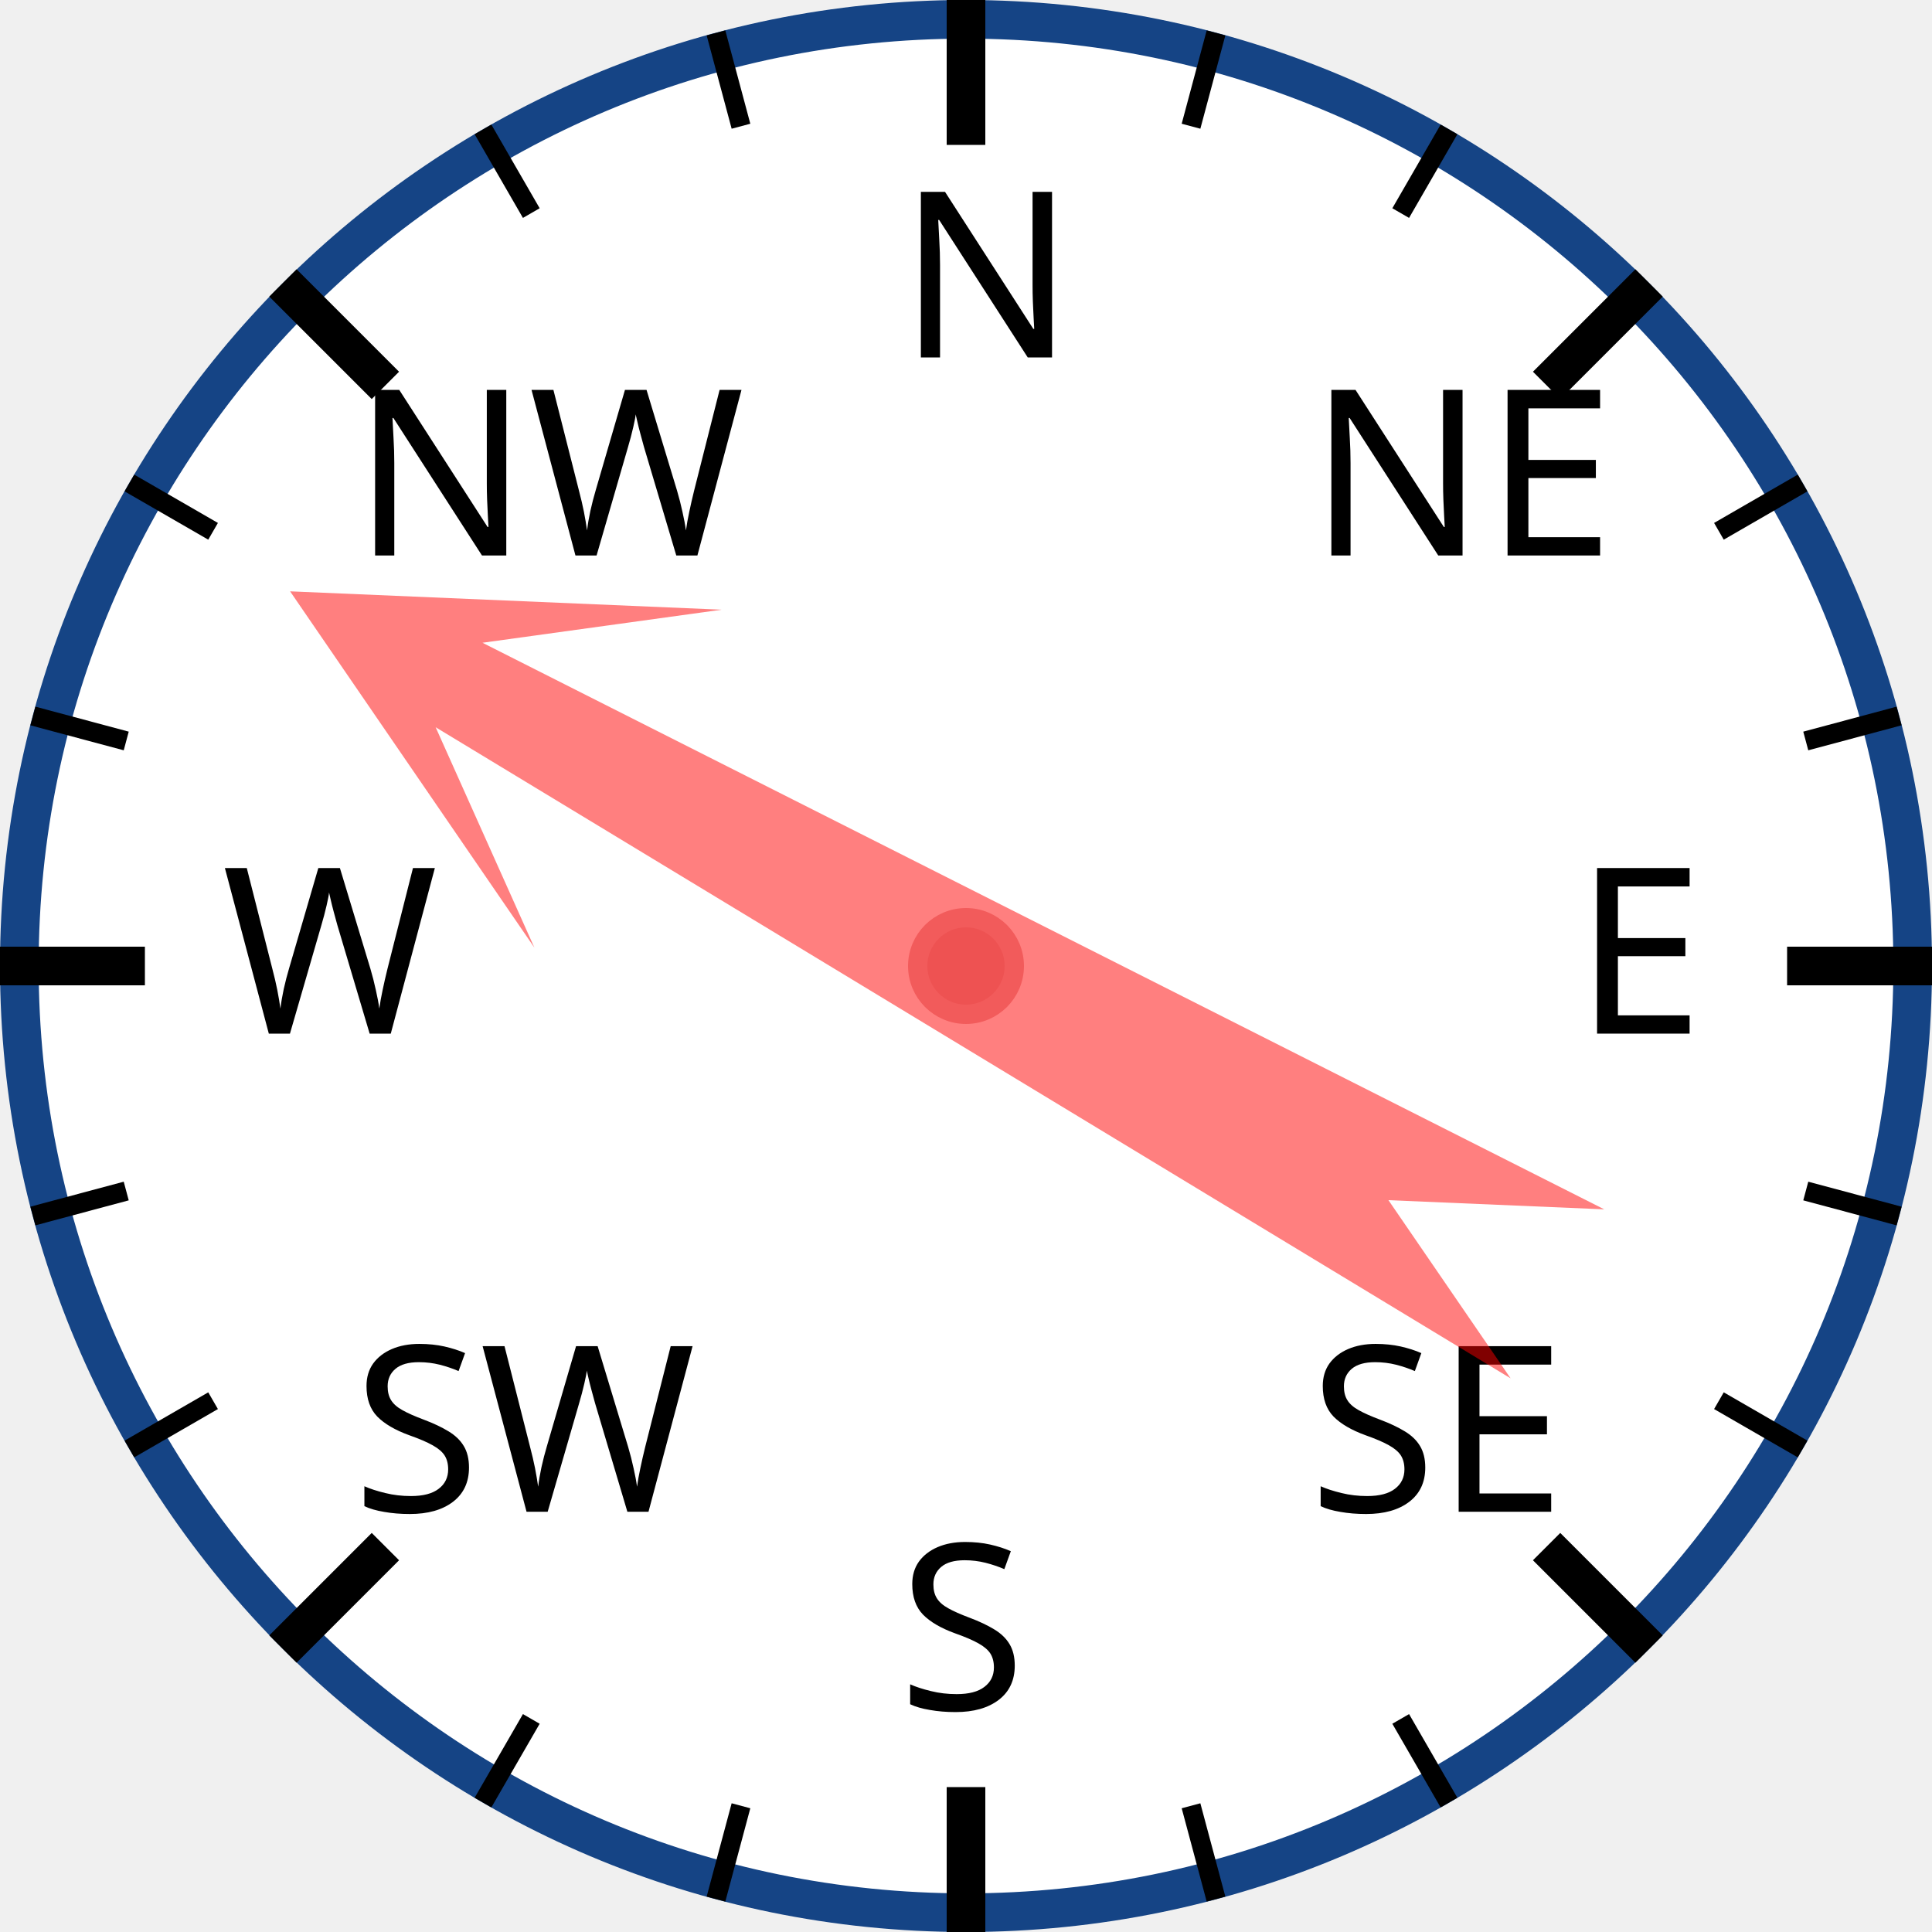
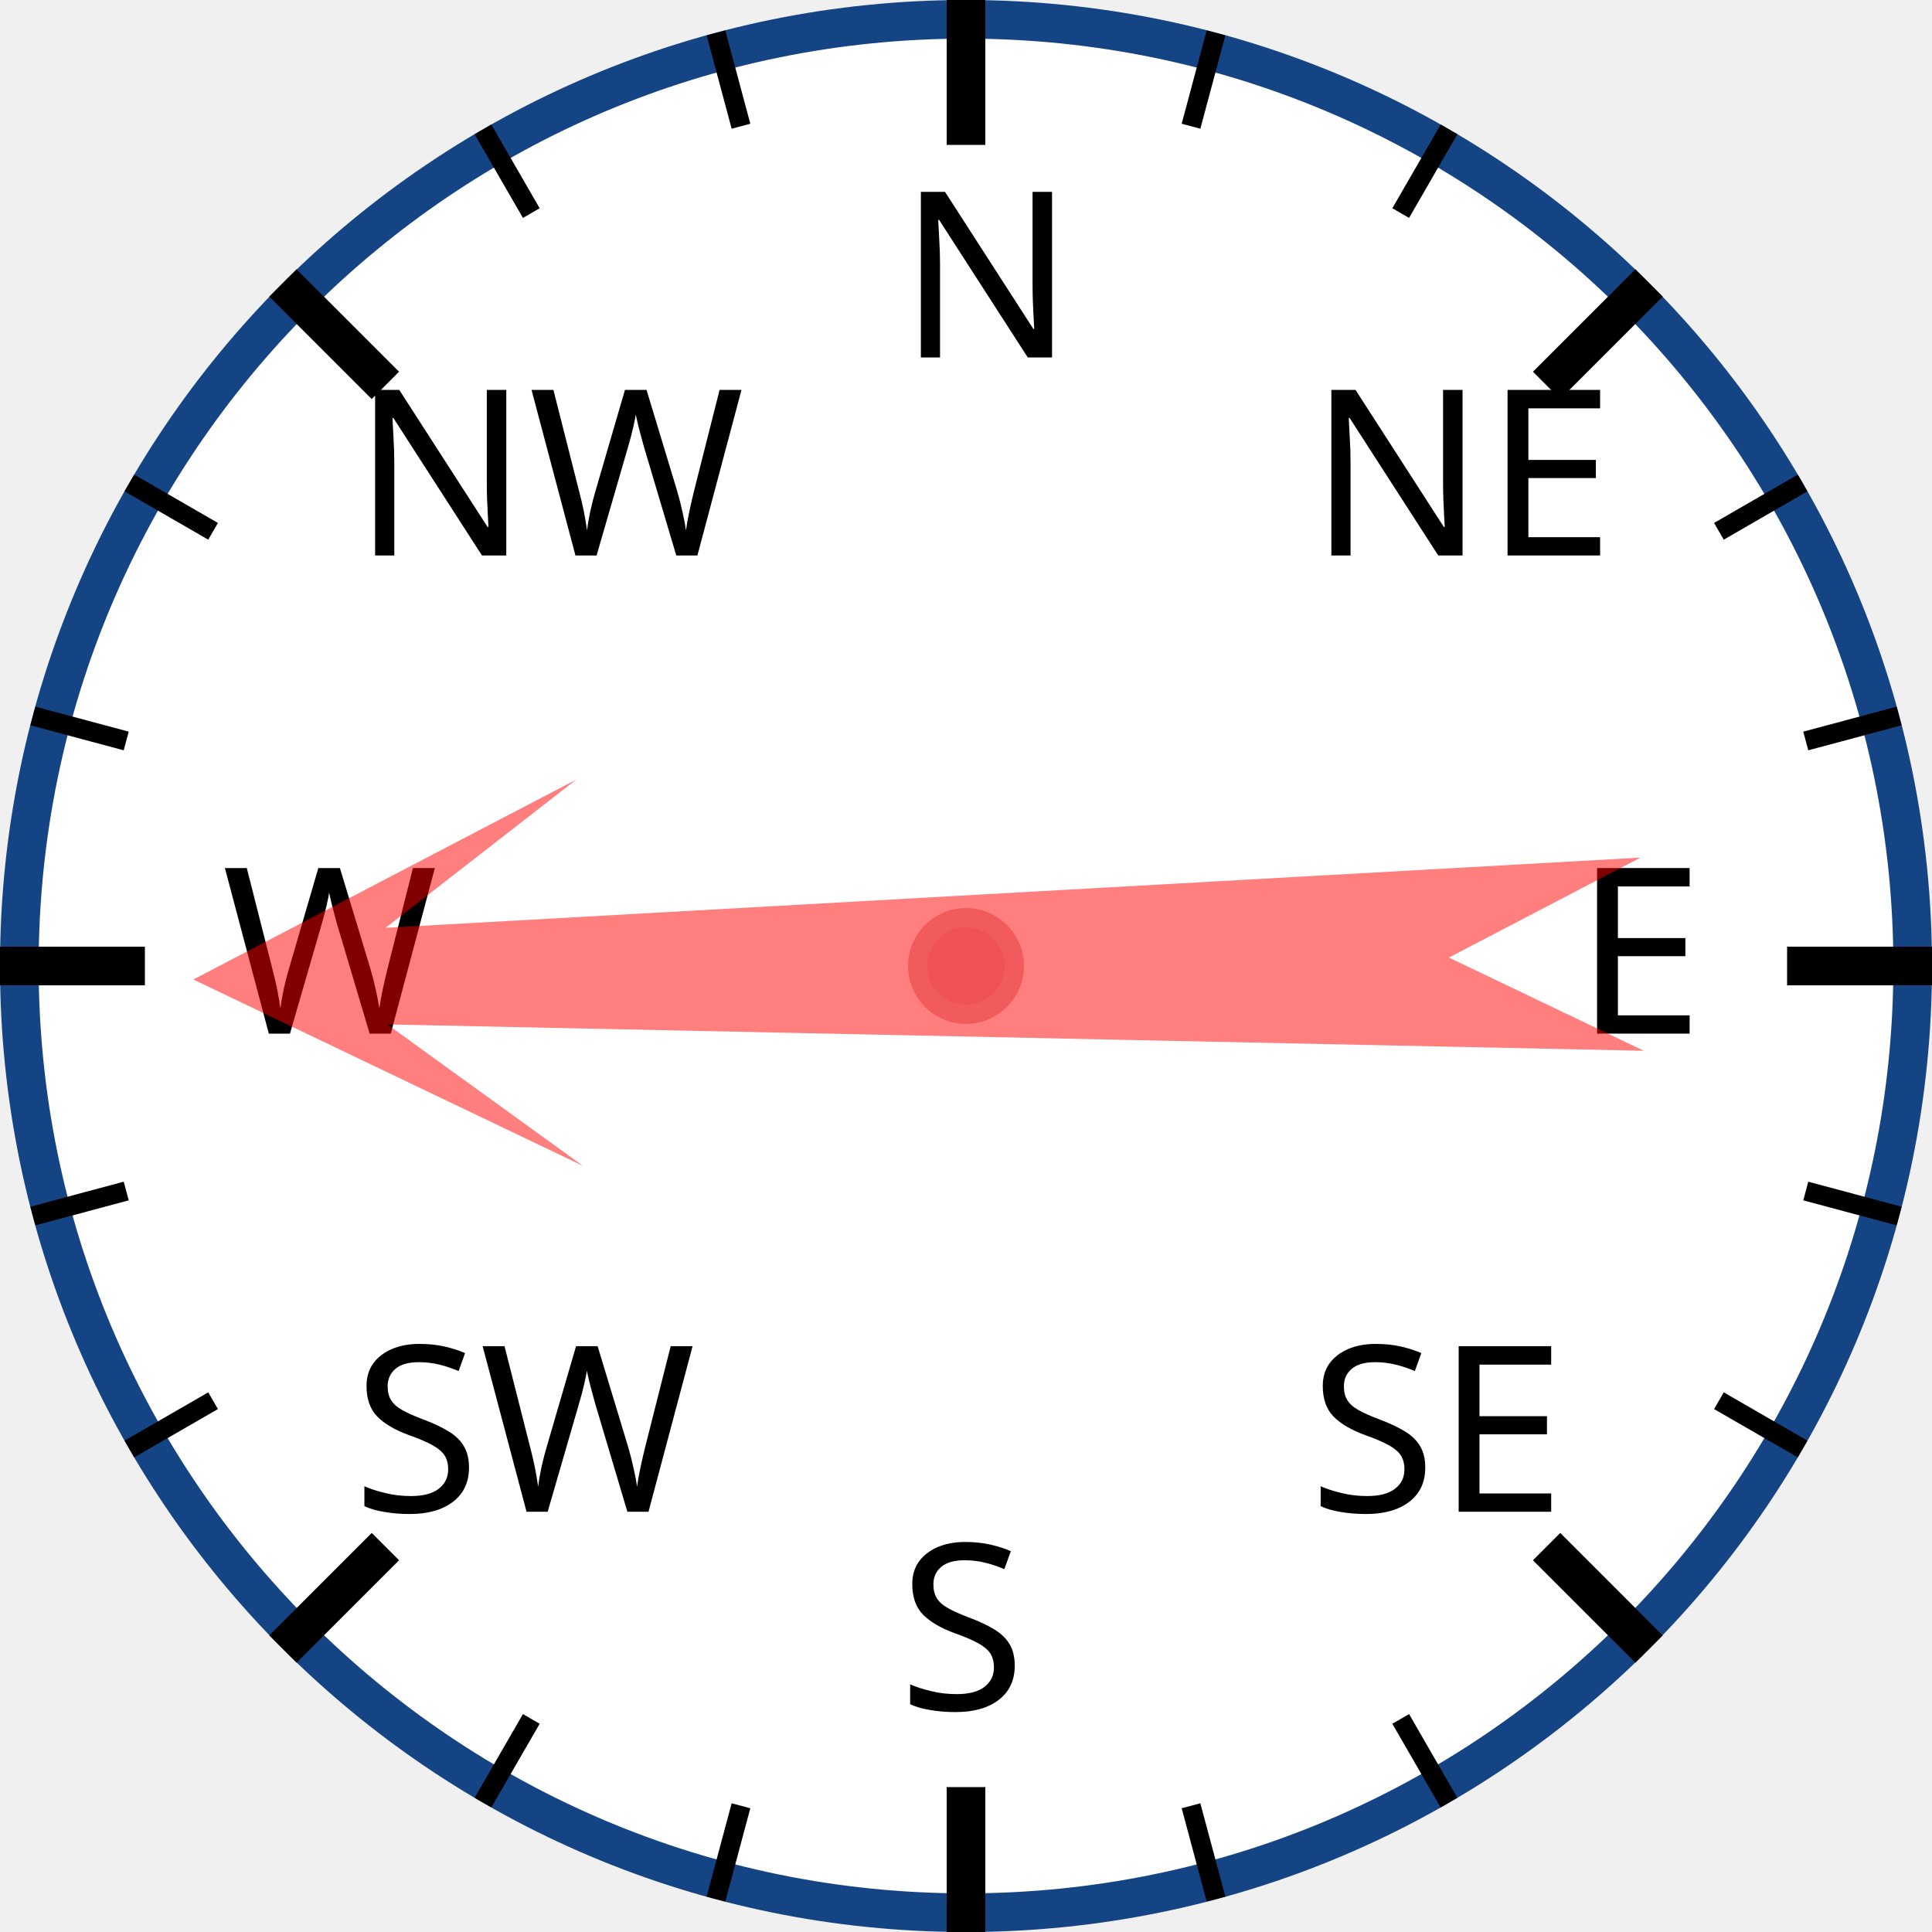
<svg xmlns="http://www.w3.org/2000/svg" width="120px" height="120px" viewBox="0 0 200 200">
  <circle cx="100" cy="100" r="98" style="fill: white; stroke: #154485; stroke-width: 4;" />
  <text x="93.0" y="37.0" style="font-family: sans-serif; font-size: 18pt;">N</text>
  <line x1="100.0" y1="0.0" x2="100.0" y2="15.0" style="stroke: black; stroke-width: 4;" />
  <line x1="74.118" y1="3.407" x2="76.706" y2="13.067" style="stroke: black; stroke-width: 2;" />
  <line x1="50" y1="13.397" x2="55" y2="22.058" style="stroke: black; stroke-width: 2;" />
  <text x="36.503" y="57.503" style="font-family: sans-serif; font-size: 18pt;">NW</text>
  <line x1="29.289" y1="29.289" x2="39.896" y2="39.896" style="stroke: black; stroke-width: 4;" />
  <line x1="13.397" y1="50" x2="22.058" y2="55" style="stroke: black; stroke-width: 2;" />
  <line x1="3.407" y1="74.118" x2="13.067" y2="76.706" style="stroke: black; stroke-width: 2;" />
  <text x="23.0" y="107.0" style="font-family: sans-serif; font-size: 18pt;">W</text>
  <line x1="0.0" y1="100.0" x2="15.0" y2="100.0" style="stroke: black; stroke-width: 4;" />
  <line x1="3.407" y1="125.882" x2="13.067" y2="123.294" style="stroke: black; stroke-width: 2;" />
  <line x1="13.397" y1="150" x2="22.058" y2="145" style="stroke: black; stroke-width: 2;" />
  <text x="36.503" y="156.497" style="font-family: sans-serif; font-size: 18pt;">SW</text>
  <line x1="29.289" y1="170.711" x2="39.896" y2="160.104" style="stroke: black; stroke-width: 4;" />
  <line x1="50" y1="186.603" x2="55" y2="177.942" style="stroke: black; stroke-width: 2;" />
  <line x1="74.118" y1="196.593" x2="76.706" y2="186.933" style="stroke: black; stroke-width: 2;" />
  <text x="93" y="177.0" style="font-family: sans-serif; font-size: 18pt;">S</text>
  <line x1="100" y1="200.0" x2="100" y2="185.0" style="stroke: black; stroke-width: 4;" />
  <line x1="125.882" y1="196.593" x2="123.294" y2="186.933" style="stroke: black; stroke-width: 2;" />
  <line x1="150.0" y1="186.603" x2="145.0" y2="177.942" style="stroke: black; stroke-width: 2;" />
  <text x="135.497" y="156.497" style="font-family: sans-serif; font-size: 18pt;">SE</text>
  <line x1="170.711" y1="170.711" x2="160.104" y2="160.104" style="stroke: black; stroke-width: 4;" />
  <line x1="186.603" y1="150" x2="177.942" y2="145" style="stroke: black; stroke-width: 2;" />
  <line x1="196.593" y1="125.882" x2="186.933" y2="123.294" style="stroke: black; stroke-width: 2;" />
  <text x="163.0" y="107" style="font-family: sans-serif; font-size: 18pt;">E</text>
  <line x1="200.0" y1="100" x2="185.0" y2="100" style="stroke: black; stroke-width: 4;" />
  <line x1="196.593" y1="74.118" x2="186.933" y2="76.706" style="stroke: black; stroke-width: 2;" />
  <line x1="186.603" y1="50" x2="177.942" y2="55" style="stroke: black; stroke-width: 2;" />
  <text x="135.497" y="57.503" style="font-family: sans-serif; font-size: 18pt;">NE</text>
  <line x1="170.711" y1="29.289" x2="160.104" y2="39.896" style="stroke: black; stroke-width: 4;" />
  <line x1="150" y1="13.397" x2="145" y2="22.058" style="stroke: black; stroke-width: 2;" />
  <line x1="125.882" y1="3.407" x2="123.294" y2="13.067" style="stroke: black; stroke-width: 2;" />
-   <polygon points="100 20 120 60 105 40 110 170 100 150 90 170 95 40 80 60" style="fill: red; fill-opacity: 0.5;" transform="rotate(299,100,100)" />
+   <polygon points="100 20 120 60 105 40 110 170 100 150 90 170 95 40 80 60" style="fill: red; fill-opacity: 0.5;" transform="rotate(269,100,100)" />
  <circle cx="100" cy="100" r="5" style="fill: #EE5252; stroke: #F25B5B; stroke-width: 2;" />
</svg>
